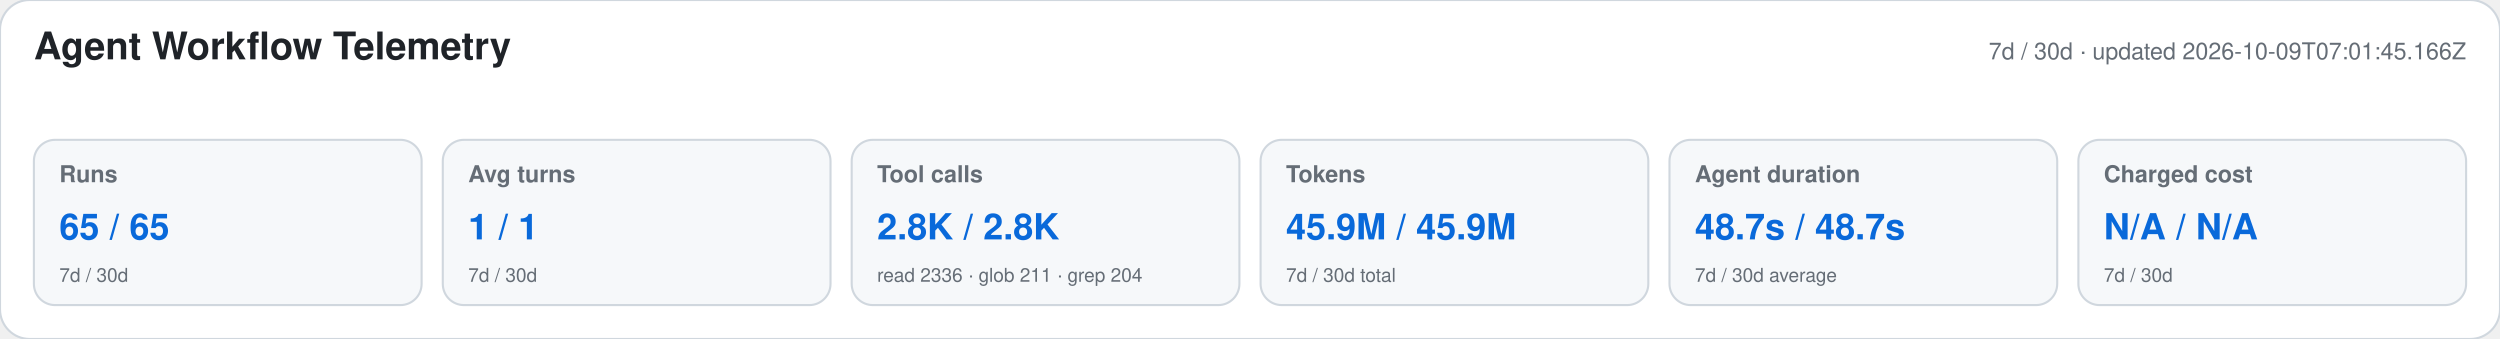
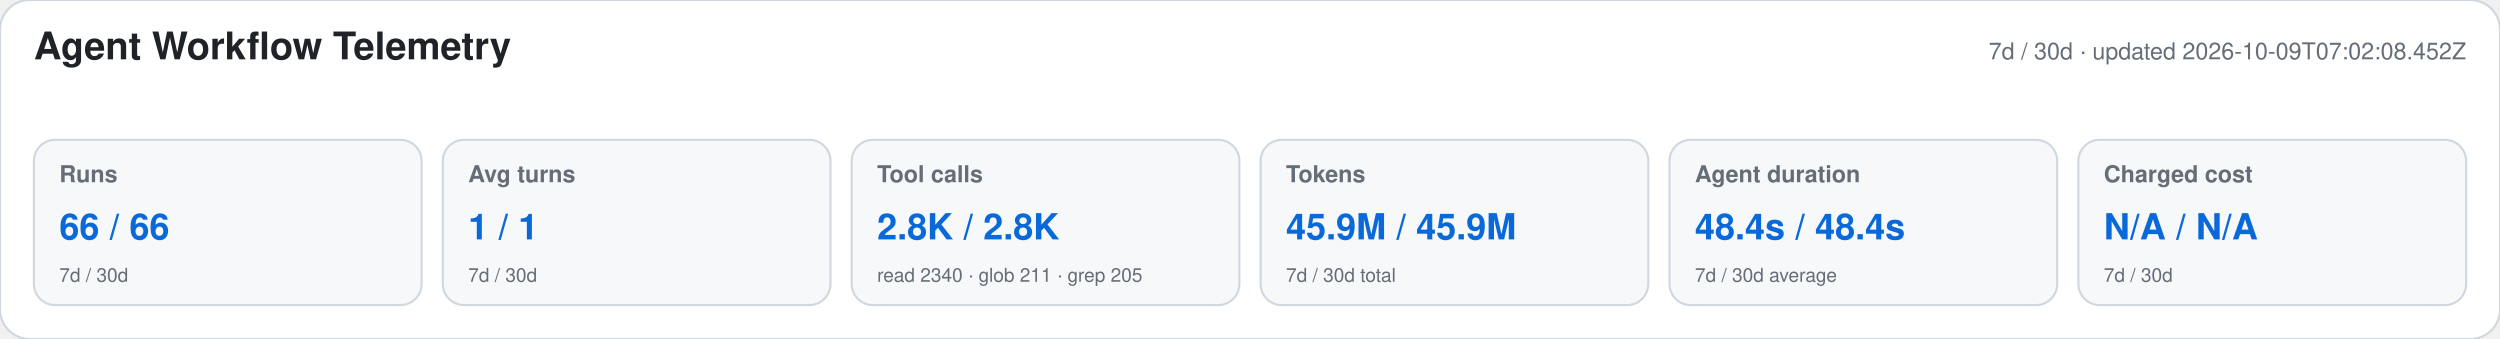
<svg xmlns="http://www.w3.org/2000/svg" width="1180" height="160" viewBox="0 0 1180 160" role="img" aria-labelledby="title desc">
  <style>text{font-family:-apple-system,BlinkMacSystemFont,"Segoe UI",Helvetica,Arial,sans-serif}.heading{font-size:18px;font-weight:650;fill:#1f2328}.meta,.label,.secondary{fill:#656d76}.meta,.label{font-size:11px}.label{font-weight:600}.primary{font-size:17px;font-weight:700;fill:#0969da}.secondary{font-size:9px}</style>
  <rect width="1180" height="160" rx="14" fill="#ffffff" stroke="#d0d7de" />
  <text x="16" y="28" class="heading">Agent Workflow Telemetry</text>
-   <text x="1164" y="28" text-anchor="end" class="meta">7d / 30d · updated 2026-10-09T07:01:45.166Z</text>
+   <text x="1164" y="28" text-anchor="end" class="meta">7d / 30d · updated 2026-10-09T07:02:08.452Z</text>
  <g>
    <rect x="16" y="66" width="183" height="78" rx="10" fill="#f6f8fa" stroke="#d0d7de" />
    <text x="28" y="86" class="label">Runs</text>
-     <text x="28" y="113" class="primary">65 / 65</text>
+     <text x="28" y="113" class="primary">66 / 66</text>
    <text x="28" y="133" class="secondary">7d / 30d</text>
  </g>
  <g>
    <rect x="209" y="66" width="183" height="78" rx="10" fill="#f6f8fa" stroke="#d0d7de" />
    <text x="221" y="86" class="label">Avg turns</text>
    <text x="221" y="113" class="primary">1 / 1</text>
    <text x="221" y="133" class="secondary">7d / 30d</text>
  </g>
  <g>
    <rect x="402" y="66" width="183" height="78" rx="10" fill="#f6f8fa" stroke="#d0d7de" />
    <text x="414" y="86" class="label">Tool calls</text>
    <text x="414" y="113" class="primary">2.8K / 2.8K</text>
-     <text x="414" y="133" class="secondary">read 2336 · glob 211 · grep 204</text>
+     <text x="414" y="133" class="secondary">read 2340 · glob 211 · grep 205</text>
  </g>
  <g>
    <rect x="595" y="66" width="183" height="78" rx="10" fill="#f6f8fa" stroke="#d0d7de" />
    <text x="607" y="86" class="label">Tokens</text>
    <text x="607" y="113" class="primary">45.9M / 45.9M</text>
    <text x="607" y="133" class="secondary">7d / 30d total</text>
  </g>
  <g>
    <rect x="788" y="66" width="183" height="78" rx="10" fill="#f6f8fa" stroke="#d0d7de" />
    <text x="800" y="86" class="label">Agent duration</text>
-     <text x="800" y="113" class="primary">48.7s / 48.7s</text>
+     <text x="800" y="113" class="primary">48.4s / 48.4s</text>
    <text x="800" y="133" class="secondary">7d / 30d average</text>
  </g>
  <g>
    <rect x="981" y="66" width="183" height="78" rx="10" fill="#f6f8fa" stroke="#d0d7de" />
    <text x="993" y="86" class="label">Charged cost</text>
    <text x="993" y="113" class="primary">N/A / N/A</text>
    <text x="993" y="133" class="secondary">7d / 30d</text>
  </g>
</svg>
